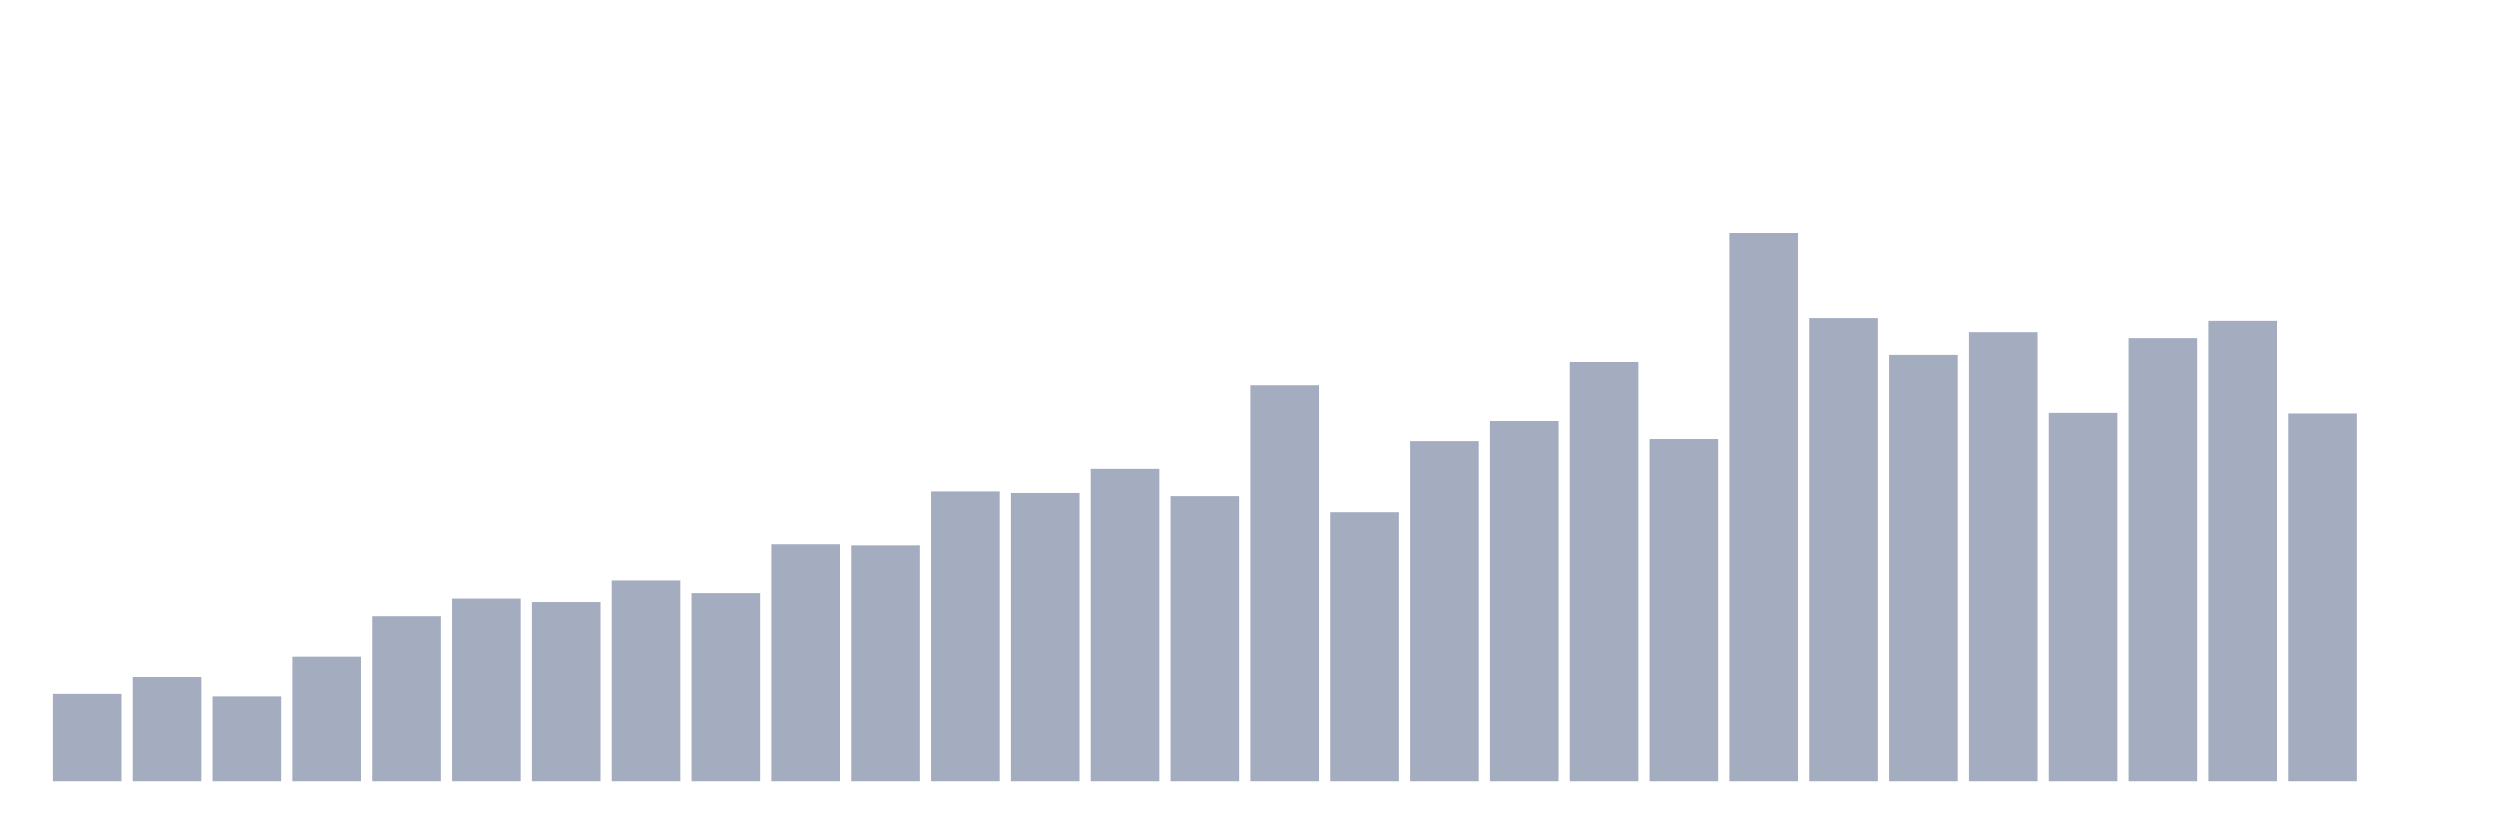
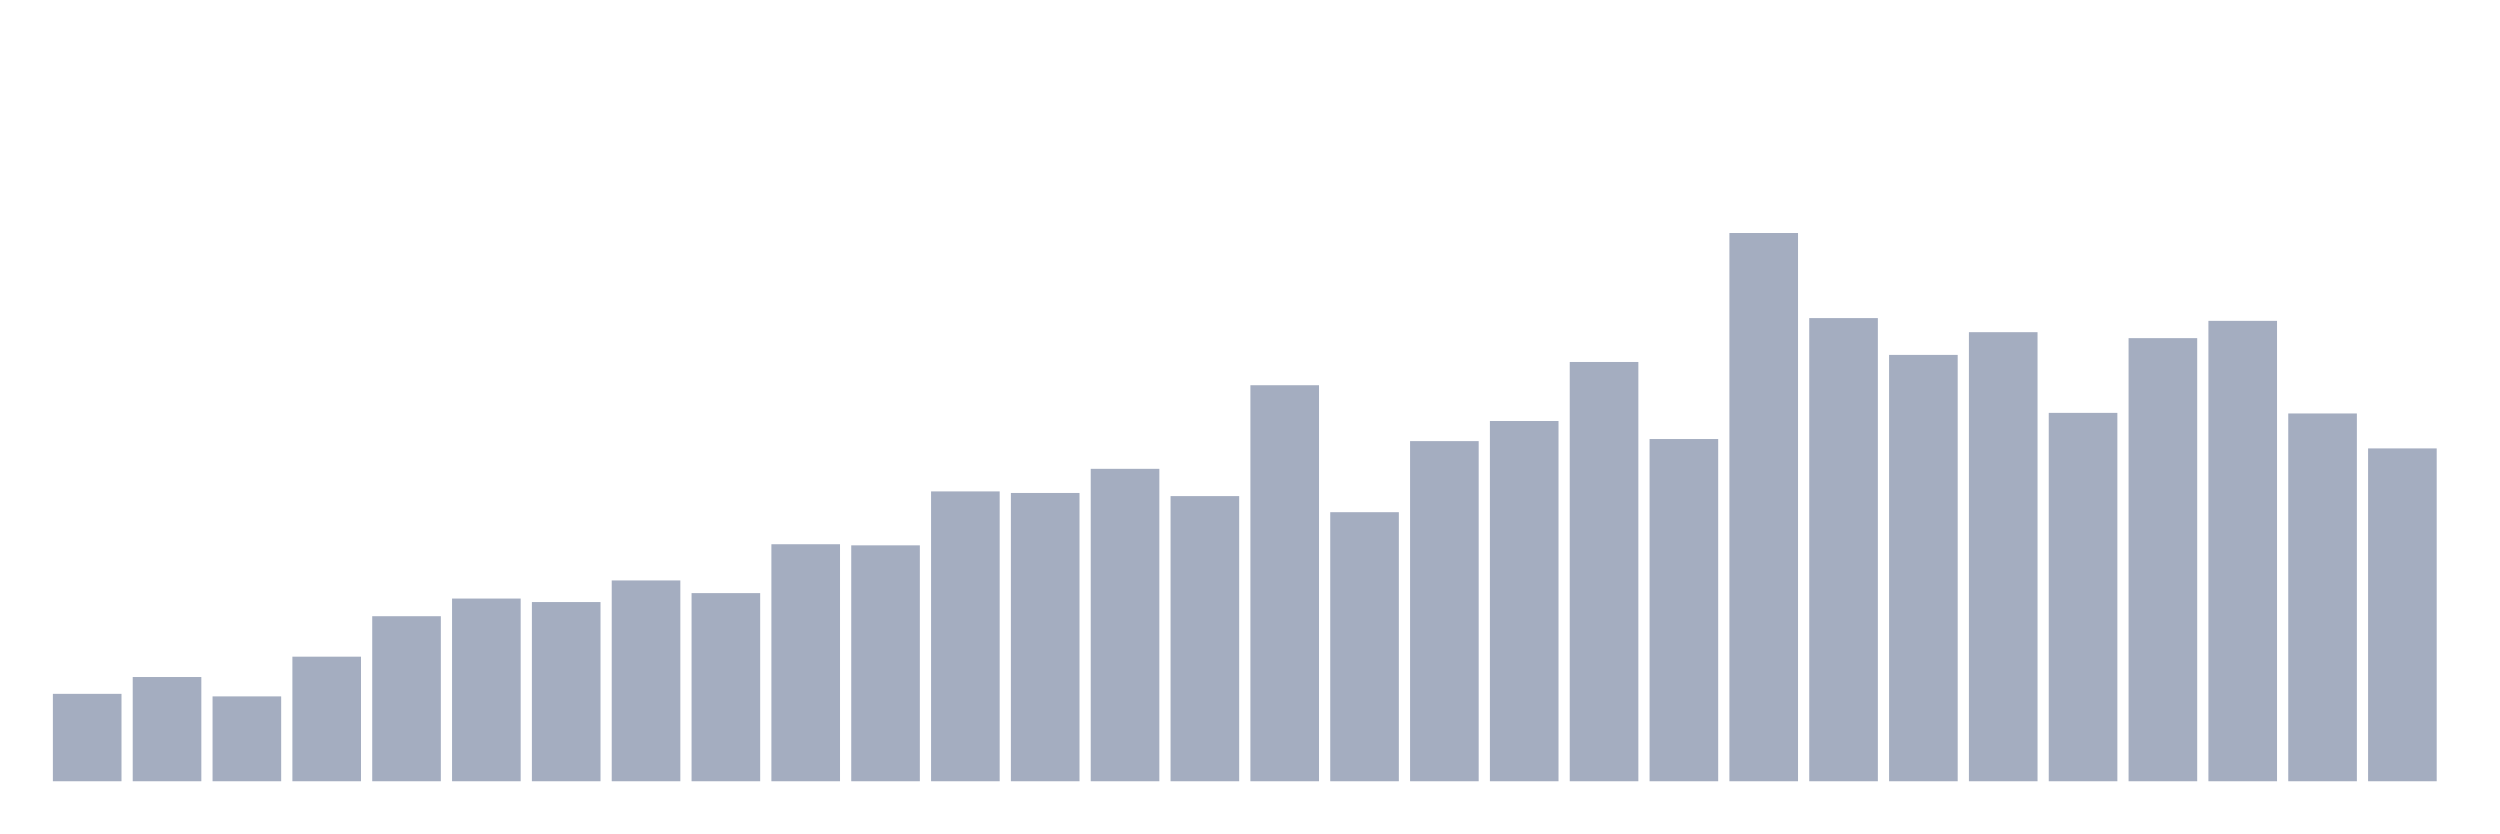
<svg xmlns="http://www.w3.org/2000/svg" viewBox="0 0 480 160">
  <g transform="translate(10,10)">
    <rect class="bar" x="0.153" width="13.175" y="123.219" height="16.781" fill="rgb(164,173,192)" />
    <rect class="bar" x="15.482" width="13.175" y="119.986" height="20.014" fill="rgb(164,173,192)" />
    <rect class="bar" x="30.81" width="13.175" y="123.706" height="16.294" fill="rgb(164,173,192)" />
    <rect class="bar" x="46.138" width="13.175" y="116.08" height="23.92" fill="rgb(164,173,192)" />
    <rect class="bar" x="61.466" width="13.175" y="108.312" height="31.688" fill="rgb(164,173,192)" />
    <rect class="bar" x="76.794" width="13.175" y="104.922" height="35.078" fill="rgb(164,173,192)" />
    <rect class="bar" x="92.123" width="13.175" y="105.594" height="34.406" fill="rgb(164,173,192)" />
    <rect class="bar" x="107.451" width="13.175" y="101.445" height="38.555" fill="rgb(164,173,192)" />
    <rect class="bar" x="122.779" width="13.175" y="103.877" height="36.123" fill="rgb(164,173,192)" />
    <rect class="bar" x="138.107" width="13.175" y="94.493" height="45.507" fill="rgb(164,173,192)" />
    <rect class="bar" x="153.436" width="13.175" y="94.707" height="45.293" fill="rgb(164,173,192)" />
    <rect class="bar" x="168.764" width="13.175" y="84.35" height="55.65" fill="rgb(164,173,192)" />
    <rect class="bar" x="184.092" width="13.175" y="84.65" height="55.35" fill="rgb(164,173,192)" />
    <rect class="bar" x="199.42" width="13.175" y="80.015" height="59.985" fill="rgb(164,173,192)" />
    <rect class="bar" x="214.748" width="13.175" y="85.251" height="54.749" fill="rgb(164,173,192)" />
    <rect class="bar" x="230.077" width="13.175" y="63.964" height="76.036" fill="rgb(164,173,192)" />
    <rect class="bar" x="245.405" width="13.175" y="88.341" height="51.659" fill="rgb(164,173,192)" />
    <rect class="bar" x="260.733" width="13.175" y="74.693" height="65.307" fill="rgb(164,173,192)" />
    <rect class="bar" x="276.061" width="13.175" y="70.831" height="69.169" fill="rgb(164,173,192)" />
    <rect class="bar" x="291.39" width="13.175" y="59.5" height="80.5" fill="rgb(164,173,192)" />
    <rect class="bar" x="306.718" width="13.175" y="74.293" height="65.707" fill="rgb(164,173,192)" />
    <rect class="bar" x="322.046" width="13.175" y="34.737" height="105.263" fill="rgb(164,173,192)" />
    <rect class="bar" x="337.374" width="13.175" y="51.074" height="88.926" fill="rgb(164,173,192)" />
    <rect class="bar" x="352.702" width="13.175" y="58.141" height="81.859" fill="rgb(164,173,192)" />
    <rect class="bar" x="368.031" width="13.175" y="53.778" height="86.222" fill="rgb(164,173,192)" />
    <rect class="bar" x="383.359" width="13.175" y="69.271" height="70.729" fill="rgb(164,173,192)" />
    <rect class="bar" x="398.687" width="13.175" y="54.923" height="85.077" fill="rgb(164,173,192)" />
    <rect class="bar" x="414.015" width="13.175" y="51.604" height="88.396" fill="rgb(164,173,192)" />
    <rect class="bar" x="429.344" width="13.175" y="69.386" height="70.614" fill="rgb(164,173,192)" />
-     <rect class="bar" x="444.672" width="13.175" y="140" height="0" fill="rgb(164,173,192)" />
+     <rect class="bar" x="444.672" width="13.175" y="76.095" height="63.905" fill="rgb(164,173,192)" />
  </g>
</svg>
